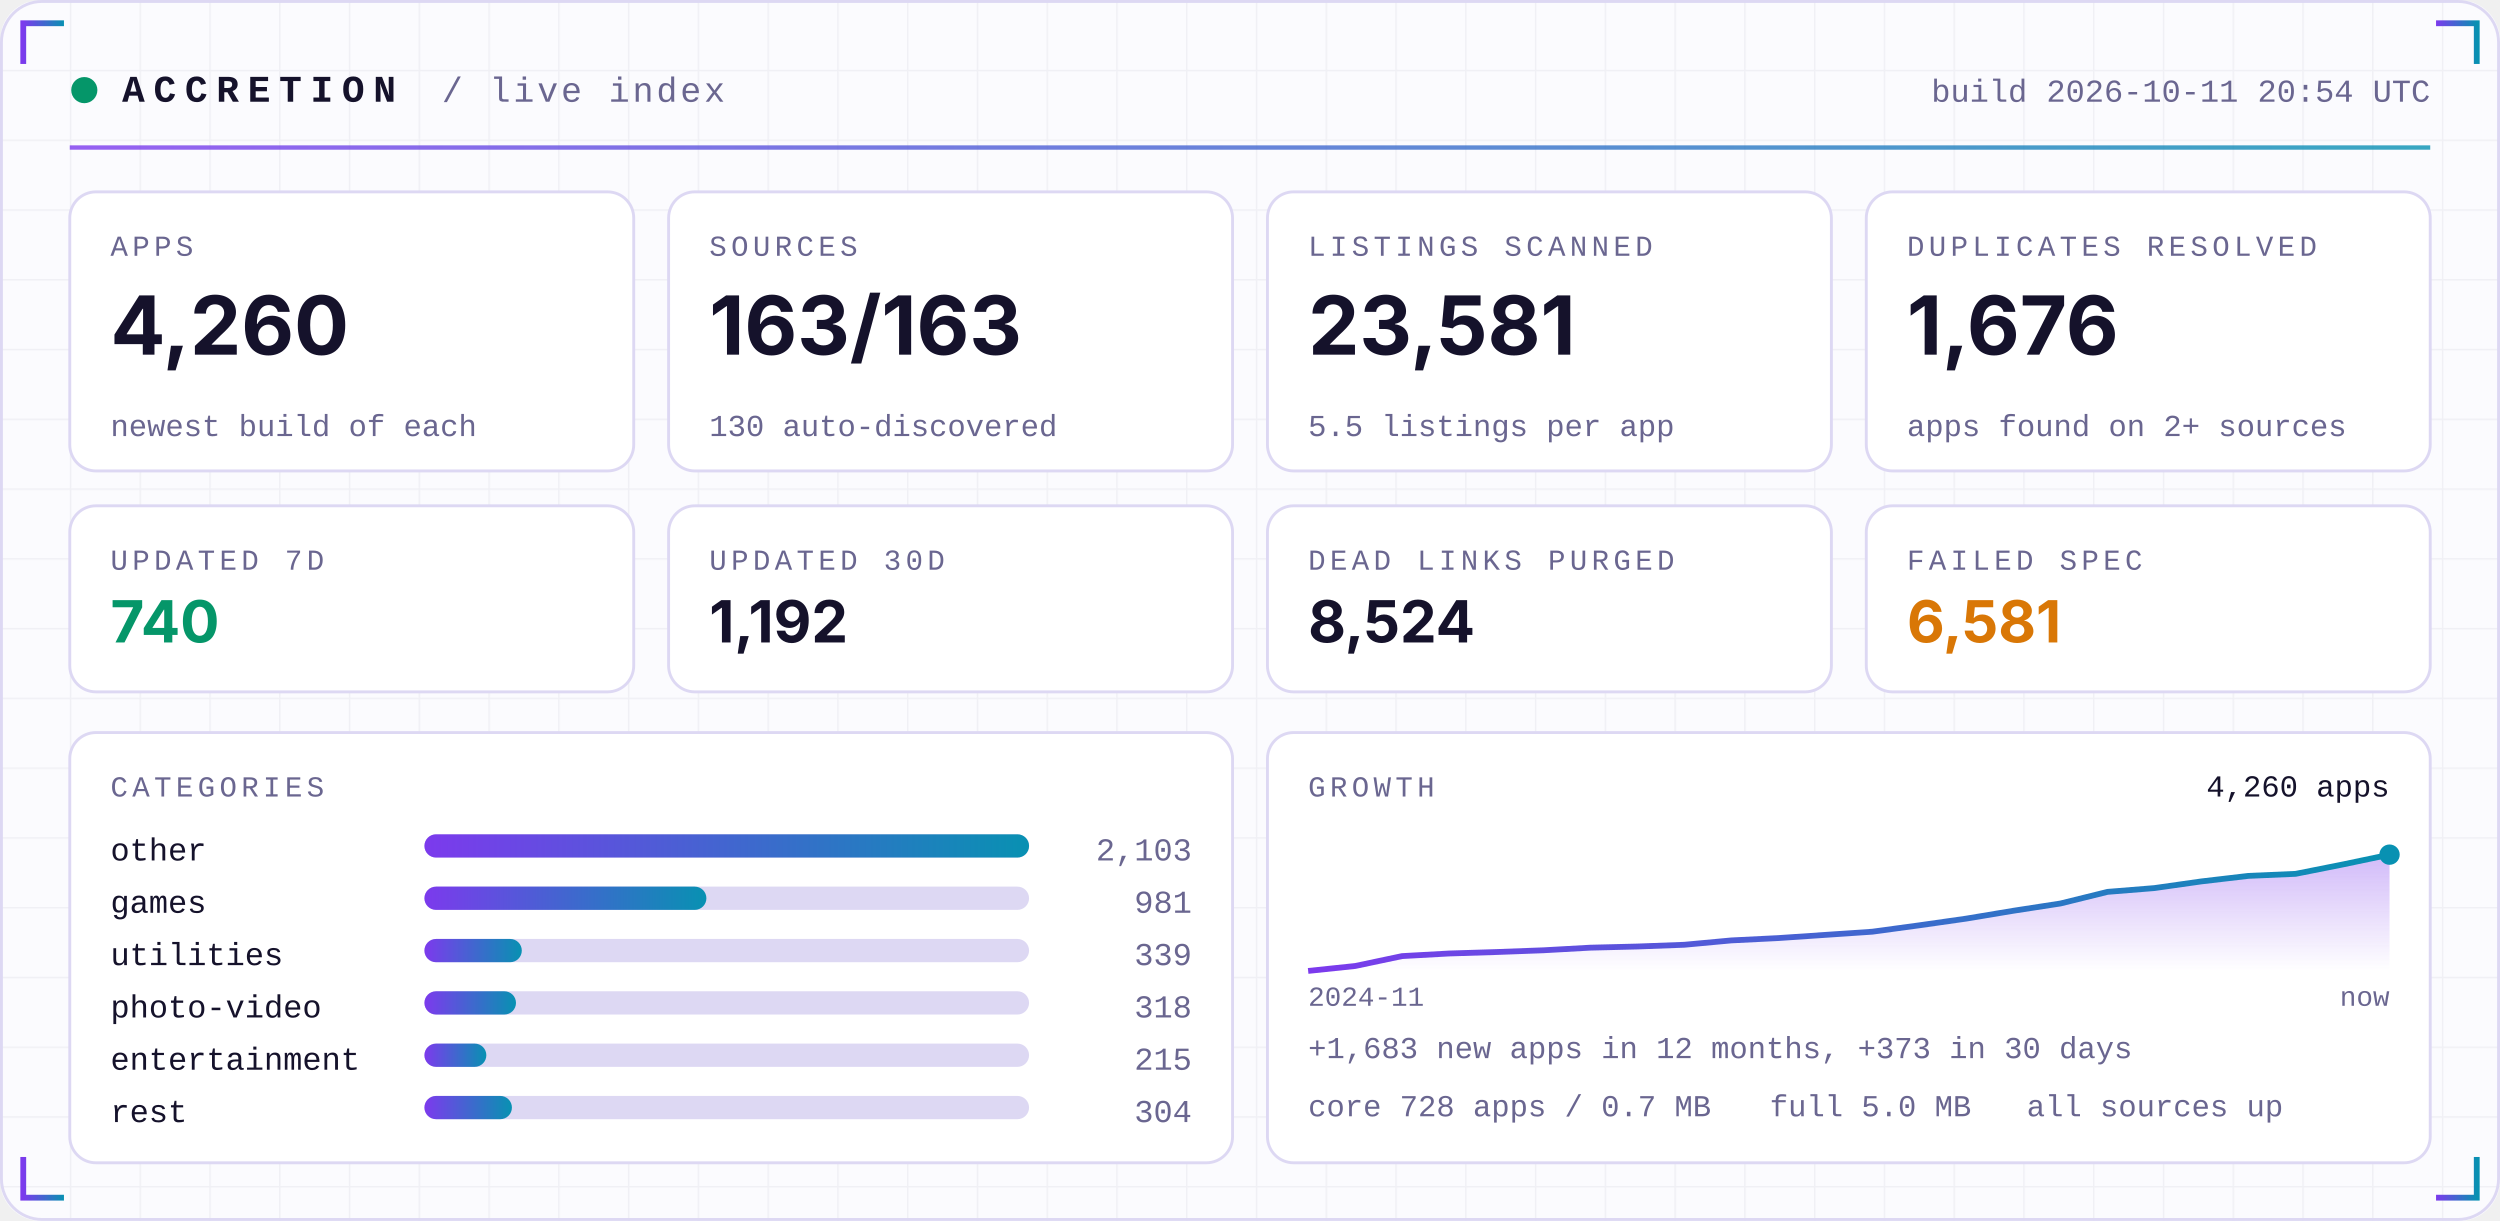
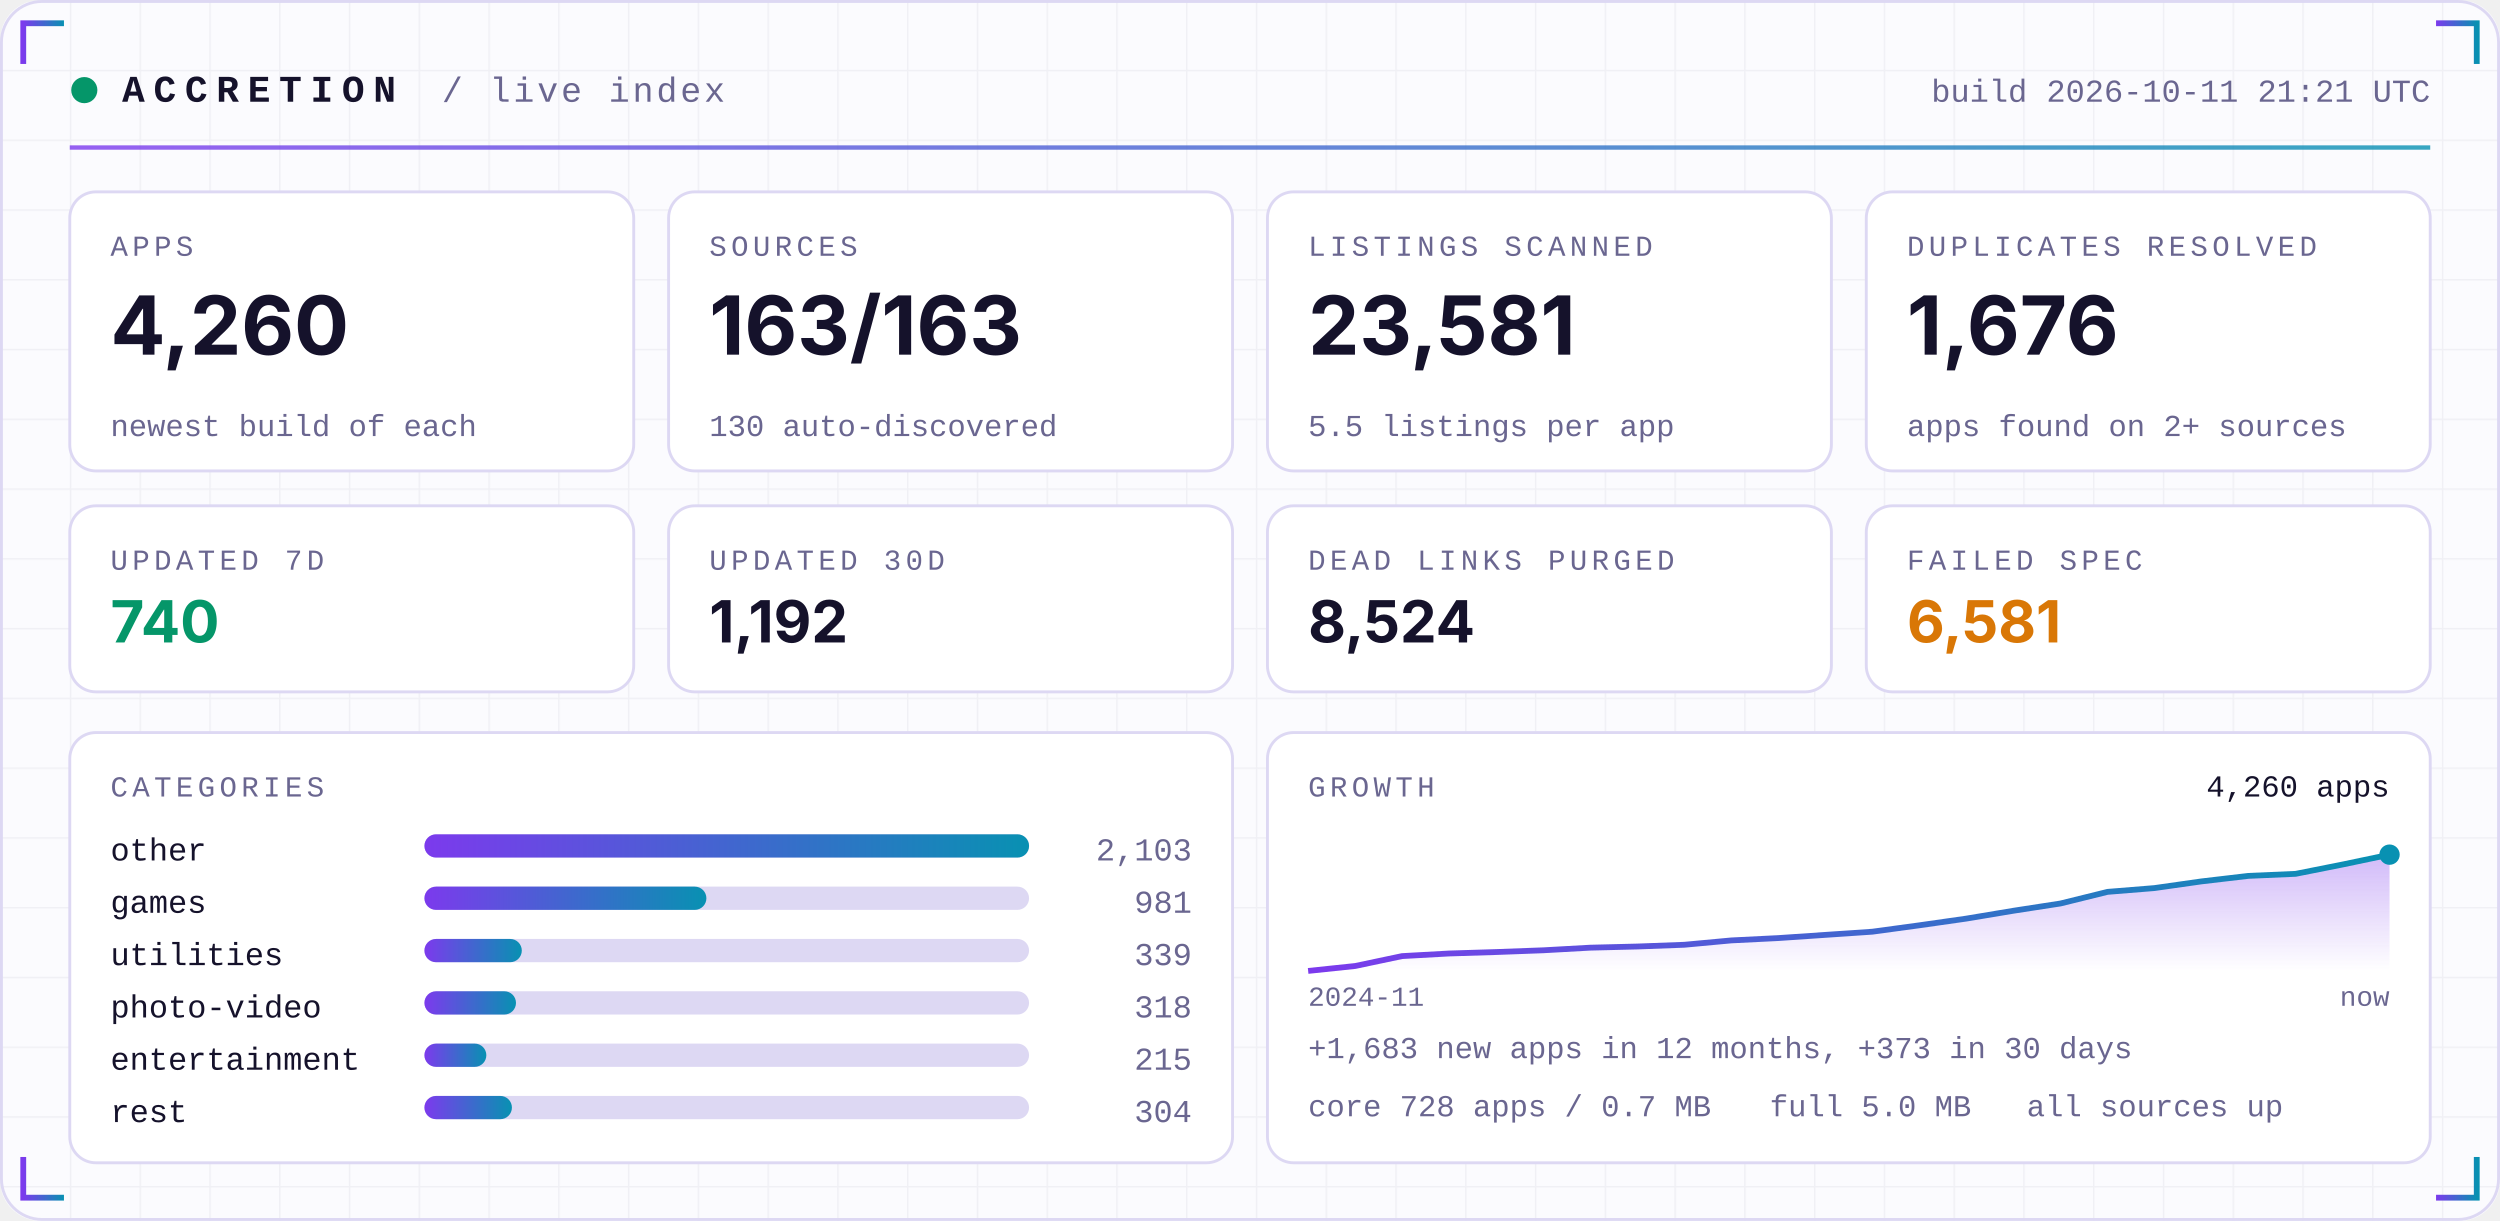
<svg xmlns="http://www.w3.org/2000/svg" width="860" height="420" viewBox="0 0 860 420" role="img">
  <defs>
    <linearGradient id="acc" x1="0" x2="1">
      <stop offset="0" stop-color="#7C3AED" />
      <stop offset="1" stop-color="#0891B2" />
    </linearGradient>
    <linearGradient id="area" x1="0" x2="0" y1="0" y2="1">
      <stop offset="0" stop-color="#7C3AED" stop-opacity="0.35" />
      <stop offset="1" stop-color="#7C3AED" stop-opacity="0" />
    </linearGradient>
    <pattern id="grid" width="24" height="24" patternUnits="userSpaceOnUse">
      <path d="M24 0H0V24" fill="none" stroke="#1E1B4B" stroke-opacity="0.05" />
    </pattern>
  </defs>
  <rect width="860" height="420" rx="14" fill="#FBFBFE" />
  <rect width="860" height="420" rx="14" fill="url(#grid)" />
  <rect x="0.5" y="0.5" width="859" height="419" rx="14" fill="none" stroke="#DDD8F3" />
  <path d="M8 22 V8 H22" stroke="url(#acc)" stroke-width="2" fill="none" />
  <path d="M852 22 V8 H838" stroke="url(#acc)" stroke-width="2" fill="none" />
  <path d="M8 398 V412 H22" stroke="url(#acc)" stroke-width="2" fill="none" />
  <path d="M852 398 V412 H838" stroke="url(#acc)" stroke-width="2" fill="none" />
  <circle cx="29" cy="31" r="4.5" fill="#059669">
    <animate attributeName="opacity" values="1;0.25;1" dur="2.4s" repeatCount="indefinite" />
  </circle>
  <text x="42" y="35" font-family="ui-monospace,SFMono-Regular,Menlo,Consolas,'Liberation Mono',monospace" font-size="13" font-weight="700" fill="#15122B" text-anchor="start" letter-spacing="3">ACCRETION</text>
  <text x="152" y="35" font-family="ui-monospace,SFMono-Regular,Menlo,Consolas,'Liberation Mono',monospace" font-size="12" font-weight="400" fill="#6A6690" text-anchor="start" letter-spacing="1">/ live index</text>
-   <text x="836" y="35" font-family="ui-monospace,SFMono-Regular,Menlo,Consolas,'Liberation Mono',monospace" font-size="11" font-weight="400" fill="#6A6690" text-anchor="end" letter-spacing="0">build 2026-10-11 20:54 UTC</text>
+   <text x="836" y="35" font-family="ui-monospace,SFMono-Regular,Menlo,Consolas,'Liberation Mono',monospace" font-size="11" font-weight="400" fill="#6A6690" text-anchor="end" letter-spacing="0">build 2026-10-11 21:21 UTC</text>
  <rect x="24" y="50" width="812" height="1.5" fill="url(#acc)" opacity="0.8" />
  <rect x="24.0" y="66" width="194.0" height="96" rx="9" fill="#FFFFFF" stroke="#DDD8F3" />
  <text x="38.0" y="88" font-family="ui-monospace,SFMono-Regular,Menlo,Consolas,'Liberation Mono',monospace" font-size="10" font-weight="400" fill="#6A6690" text-anchor="start" letter-spacing="1.5">APPS</text>
  <text x="38.0" y="122" font-family="-apple-system,BlinkMacSystemFont,'Segoe UI',Inter,Helvetica,Arial,sans-serif" font-size="28" font-weight="700" fill="#15122B" text-anchor="start" letter-spacing="0">4,260</text>
  <text x="38.0" y="150" font-family="ui-monospace,SFMono-Regular,Menlo,Consolas,'Liberation Mono',monospace" font-size="10.5" font-weight="400" fill="#6A6690" text-anchor="start" letter-spacing="0">newest build of each</text>
  <rect x="230.0" y="66" width="194.0" height="96" rx="9" fill="#FFFFFF" stroke="#DDD8F3" />
  <text x="244.0" y="88" font-family="ui-monospace,SFMono-Regular,Menlo,Consolas,'Liberation Mono',monospace" font-size="10" font-weight="400" fill="#6A6690" text-anchor="start" letter-spacing="1.5">SOURCES</text>
  <text x="244.0" y="122" font-family="-apple-system,BlinkMacSystemFont,'Segoe UI',Inter,Helvetica,Arial,sans-serif" font-size="28" font-weight="700" fill="#15122B" text-anchor="start" letter-spacing="0">163/163</text>
  <text x="244.0" y="150" font-family="ui-monospace,SFMono-Regular,Menlo,Consolas,'Liberation Mono',monospace" font-size="10.5" font-weight="400" fill="#6A6690" text-anchor="start" letter-spacing="0">130 auto-discovered</text>
  <rect x="436.0" y="66" width="194.0" height="96" rx="9" fill="#FFFFFF" stroke="#DDD8F3" />
  <text x="450.0" y="88" font-family="ui-monospace,SFMono-Regular,Menlo,Consolas,'Liberation Mono',monospace" font-size="10" font-weight="400" fill="#6A6690" text-anchor="start" letter-spacing="1.5">LISTINGS SCANNED</text>
  <text x="450.0" y="122" font-family="-apple-system,BlinkMacSystemFont,'Segoe UI',Inter,Helvetica,Arial,sans-serif" font-size="28" font-weight="700" fill="#15122B" text-anchor="start" letter-spacing="0">23,581</text>
  <text x="450.0" y="150" font-family="ui-monospace,SFMono-Regular,Menlo,Consolas,'Liberation Mono',monospace" font-size="10.5" font-weight="400" fill="#6A6690" text-anchor="start" letter-spacing="0">5.5 listings per app</text>
  <rect x="642.0" y="66" width="194.0" height="96" rx="9" fill="#FFFFFF" stroke="#DDD8F3" />
  <text x="656.0" y="88" font-family="ui-monospace,SFMono-Regular,Menlo,Consolas,'Liberation Mono',monospace" font-size="10" font-weight="400" fill="#6A6690" text-anchor="start" letter-spacing="1.5">DUPLICATES RESOLVED</text>
  <text x="656.0" y="122" font-family="-apple-system,BlinkMacSystemFont,'Segoe UI',Inter,Helvetica,Arial,sans-serif" font-size="28" font-weight="700" fill="#15122B" text-anchor="start" letter-spacing="0">1,676</text>
  <text x="656.0" y="150" font-family="ui-monospace,SFMono-Regular,Menlo,Consolas,'Liberation Mono',monospace" font-size="10.5" font-weight="400" fill="#6A6690" text-anchor="start" letter-spacing="0">apps found on 2+ sources</text>
  <rect x="24.0" y="174" width="194.0" height="64" rx="9" fill="#FFFFFF" stroke="#DDD8F3" />
  <text x="38.0" y="196" font-family="ui-monospace,SFMono-Regular,Menlo,Consolas,'Liberation Mono',monospace" font-size="10" font-weight="400" fill="#6A6690" text-anchor="start" letter-spacing="1.5">UPDATED 7D</text>
  <text x="38.0" y="221" font-family="-apple-system,BlinkMacSystemFont,'Segoe UI',Inter,Helvetica,Arial,sans-serif" font-size="20" font-weight="700" fill="#059669" text-anchor="start" letter-spacing="0">740</text>
  <rect x="230.0" y="174" width="194.0" height="64" rx="9" fill="#FFFFFF" stroke="#DDD8F3" />
  <text x="244.0" y="196" font-family="ui-monospace,SFMono-Regular,Menlo,Consolas,'Liberation Mono',monospace" font-size="10" font-weight="400" fill="#6A6690" text-anchor="start" letter-spacing="1.5">UPDATED 30D</text>
  <text x="244.0" y="221" font-family="-apple-system,BlinkMacSystemFont,'Segoe UI',Inter,Helvetica,Arial,sans-serif" font-size="20" font-weight="700" fill="#15122B" text-anchor="start" letter-spacing="0">1,192</text>
  <rect x="436.0" y="174" width="194.0" height="64" rx="9" fill="#FFFFFF" stroke="#DDD8F3" />
  <text x="450.0" y="196" font-family="ui-monospace,SFMono-Regular,Menlo,Consolas,'Liberation Mono',monospace" font-size="10" font-weight="400" fill="#6A6690" text-anchor="start" letter-spacing="1.5">DEAD LINKS PURGED</text>
  <text x="450.0" y="221" font-family="-apple-system,BlinkMacSystemFont,'Segoe UI',Inter,Helvetica,Arial,sans-serif" font-size="20" font-weight="700" fill="#15122B" text-anchor="start" letter-spacing="0">8,524</text>
  <rect x="642.0" y="174" width="194.0" height="64" rx="9" fill="#FFFFFF" stroke="#DDD8F3" />
  <text x="656.0" y="196" font-family="ui-monospace,SFMono-Regular,Menlo,Consolas,'Liberation Mono',monospace" font-size="10" font-weight="400" fill="#6A6690" text-anchor="start" letter-spacing="1.5">FAILED SPEC</text>
  <text x="656.0" y="221" font-family="-apple-system,BlinkMacSystemFont,'Segoe UI',Inter,Helvetica,Arial,sans-serif" font-size="20" font-weight="700" fill="#D97706" text-anchor="start" letter-spacing="0">6,581</text>
  <rect x="24" y="252" width="400.0" height="148" rx="9" fill="#FFFFFF" stroke="#DDD8F3" />
  <rect x="436.0" y="252" width="400.0" height="148" rx="9" fill="#FFFFFF" stroke="#DDD8F3" />
  <text x="38" y="274" font-family="ui-monospace,SFMono-Regular,Menlo,Consolas,'Liberation Mono',monospace" font-size="10" font-weight="400" fill="#6A6690" text-anchor="start" letter-spacing="1.5">CATEGORIES</text>
  <text x="38" y="296" font-family="ui-monospace,SFMono-Regular,Menlo,Consolas,'Liberation Mono',monospace" font-size="11" font-weight="400" fill="#15122B" text-anchor="start" letter-spacing="0">other</text>
  <rect x="146" y="287" width="208.0" height="8" rx="4" fill="#DDD8F3" />
  <rect x="146" y="287" width="208.0" height="8" rx="4" fill="url(#acc)" />
  <text x="410.0" y="296" font-family="ui-monospace,SFMono-Regular,Menlo,Consolas,'Liberation Mono',monospace" font-size="11" font-weight="400" fill="#6A6690" text-anchor="end" letter-spacing="0">2,103</text>
  <text x="38" y="314" font-family="ui-monospace,SFMono-Regular,Menlo,Consolas,'Liberation Mono',monospace" font-size="11" font-weight="400" fill="#15122B" text-anchor="start" letter-spacing="0">games</text>
  <rect x="146" y="305" width="208.0" height="8" rx="4" fill="#DDD8F3" />
  <rect x="146" y="305" width="97.0" height="8" rx="4" fill="url(#acc)" />
  <text x="410.0" y="314" font-family="ui-monospace,SFMono-Regular,Menlo,Consolas,'Liberation Mono',monospace" font-size="11" font-weight="400" fill="#6A6690" text-anchor="end" letter-spacing="0">981</text>
  <text x="38" y="332" font-family="ui-monospace,SFMono-Regular,Menlo,Consolas,'Liberation Mono',monospace" font-size="11" font-weight="400" fill="#15122B" text-anchor="start" letter-spacing="0">utilities</text>
  <rect x="146" y="323" width="208.0" height="8" rx="4" fill="#DDD8F3" />
  <rect x="146" y="323" width="33.5" height="8" rx="4" fill="url(#acc)" />
  <text x="410.0" y="332" font-family="ui-monospace,SFMono-Regular,Menlo,Consolas,'Liberation Mono',monospace" font-size="11" font-weight="400" fill="#6A6690" text-anchor="end" letter-spacing="0">339</text>
  <text x="38" y="350" font-family="ui-monospace,SFMono-Regular,Menlo,Consolas,'Liberation Mono',monospace" font-size="11" font-weight="400" fill="#15122B" text-anchor="start" letter-spacing="0">photo-video</text>
  <rect x="146" y="341" width="208.0" height="8" rx="4" fill="#DDD8F3" />
  <rect x="146" y="341" width="31.5" height="8" rx="4" fill="url(#acc)" />
  <text x="410.0" y="350" font-family="ui-monospace,SFMono-Regular,Menlo,Consolas,'Liberation Mono',monospace" font-size="11" font-weight="400" fill="#6A6690" text-anchor="end" letter-spacing="0">318</text>
  <text x="38" y="368" font-family="ui-monospace,SFMono-Regular,Menlo,Consolas,'Liberation Mono',monospace" font-size="11" font-weight="400" fill="#15122B" text-anchor="start" letter-spacing="0">entertainment</text>
  <rect x="146" y="359" width="208.0" height="8" rx="4" fill="#DDD8F3" />
  <rect x="146" y="359" width="21.3" height="8" rx="4" fill="url(#acc)" />
  <text x="410.0" y="368" font-family="ui-monospace,SFMono-Regular,Menlo,Consolas,'Liberation Mono',monospace" font-size="11" font-weight="400" fill="#6A6690" text-anchor="end" letter-spacing="0">215</text>
  <text x="38" y="386" font-family="ui-monospace,SFMono-Regular,Menlo,Consolas,'Liberation Mono',monospace" font-size="11" font-weight="400" fill="#15122B" text-anchor="start" letter-spacing="0">rest</text>
  <rect x="146" y="377" width="208.0" height="8" rx="4" fill="#DDD8F3" />
  <rect x="146" y="377" width="30.1" height="8" rx="4" fill="url(#acc)" />
  <text x="410.0" y="386" font-family="ui-monospace,SFMono-Regular,Menlo,Consolas,'Liberation Mono',monospace" font-size="11" font-weight="400" fill="#6A6690" text-anchor="end" letter-spacing="0">304</text>
  <text x="450.0" y="274" font-family="ui-monospace,SFMono-Regular,Menlo,Consolas,'Liberation Mono',monospace" font-size="10" font-weight="400" fill="#6A6690" text-anchor="start" letter-spacing="1.5">GROWTH</text>
  <polygon points="450.0,334 450.0,334.0 466.2,332.3 482.3,328.9 498.5,328.0 514.7,327.5 530.9,326.9 547.0,326.0 563.2,325.6 579.4,325.0 595.6,323.5 611.7,322.7 627.9,321.6 644.1,320.5 660.3,318.3 676.4,316.0 692.6,313.3 708.8,310.8 725.0,306.8 741.1,305.5 757.3,303.2 773.5,301.3 789.7,300.6 805.8,297.4 822.0,294.0 822.0,334" fill="url(#area)" />
  <polyline points="450.0,334.0 466.2,332.3 482.3,328.9 498.5,328.0 514.7,327.5 530.9,326.9 547.0,326.0 563.2,325.6 579.4,325.0 595.6,323.5 611.7,322.7 627.9,321.6 644.1,320.5 660.3,318.3 676.4,316.0 692.6,313.3 708.8,310.8 725.0,306.8 741.1,305.5 757.3,303.2 773.5,301.3 789.7,300.6 805.8,297.4 822.0,294.0" fill="none" stroke="url(#acc)" stroke-width="2" stroke-linejoin="round" />
  <circle cx="822.0" cy="294.0" r="3.5" fill="#0891B2" />
  <text x="822.0" y="274" font-family="ui-monospace,SFMono-Regular,Menlo,Consolas,'Liberation Mono',monospace" font-size="10.5" font-weight="400" fill="#15122B" text-anchor="end" letter-spacing="0">4,260 apps</text>
  <text x="450.0" y="346" font-family="ui-monospace,SFMono-Regular,Menlo,Consolas,'Liberation Mono',monospace" font-size="9.5" font-weight="400" fill="#6A6690" text-anchor="start" letter-spacing="0">2024-11</text>
  <text x="822.0" y="346" font-family="ui-monospace,SFMono-Regular,Menlo,Consolas,'Liberation Mono',monospace" font-size="9.5" font-weight="400" fill="#6A6690" text-anchor="end" letter-spacing="0">now</text>
  <text x="450.0" y="364" font-family="ui-monospace,SFMono-Regular,Menlo,Consolas,'Liberation Mono',monospace" font-size="10.5" font-weight="400" fill="#6A6690" text-anchor="start" letter-spacing="0">+1,683 new apps in 12 months, +373 in 30 days</text>
  <text x="450.0" y="384" font-family="ui-monospace,SFMono-Regular,Menlo,Consolas,'Liberation Mono',monospace" font-size="10.5" font-weight="400" fill="#6A6690" text-anchor="start" letter-spacing="0">core 728 apps / 0.7 MB</text>
  <text x="608.8" y="384" font-family="ui-monospace,SFMono-Regular,Menlo,Consolas,'Liberation Mono',monospace" font-size="10.5" font-weight="400" fill="#6A6690" text-anchor="start" letter-spacing="0">full 5.0 MB</text>
  <text x="697.2" y="384" font-family="ui-monospace,SFMono-Regular,Menlo,Consolas,'Liberation Mono',monospace" font-size="10.5" font-weight="400" fill="#6A6690" text-anchor="start" letter-spacing="0">all sources up</text>
</svg>
